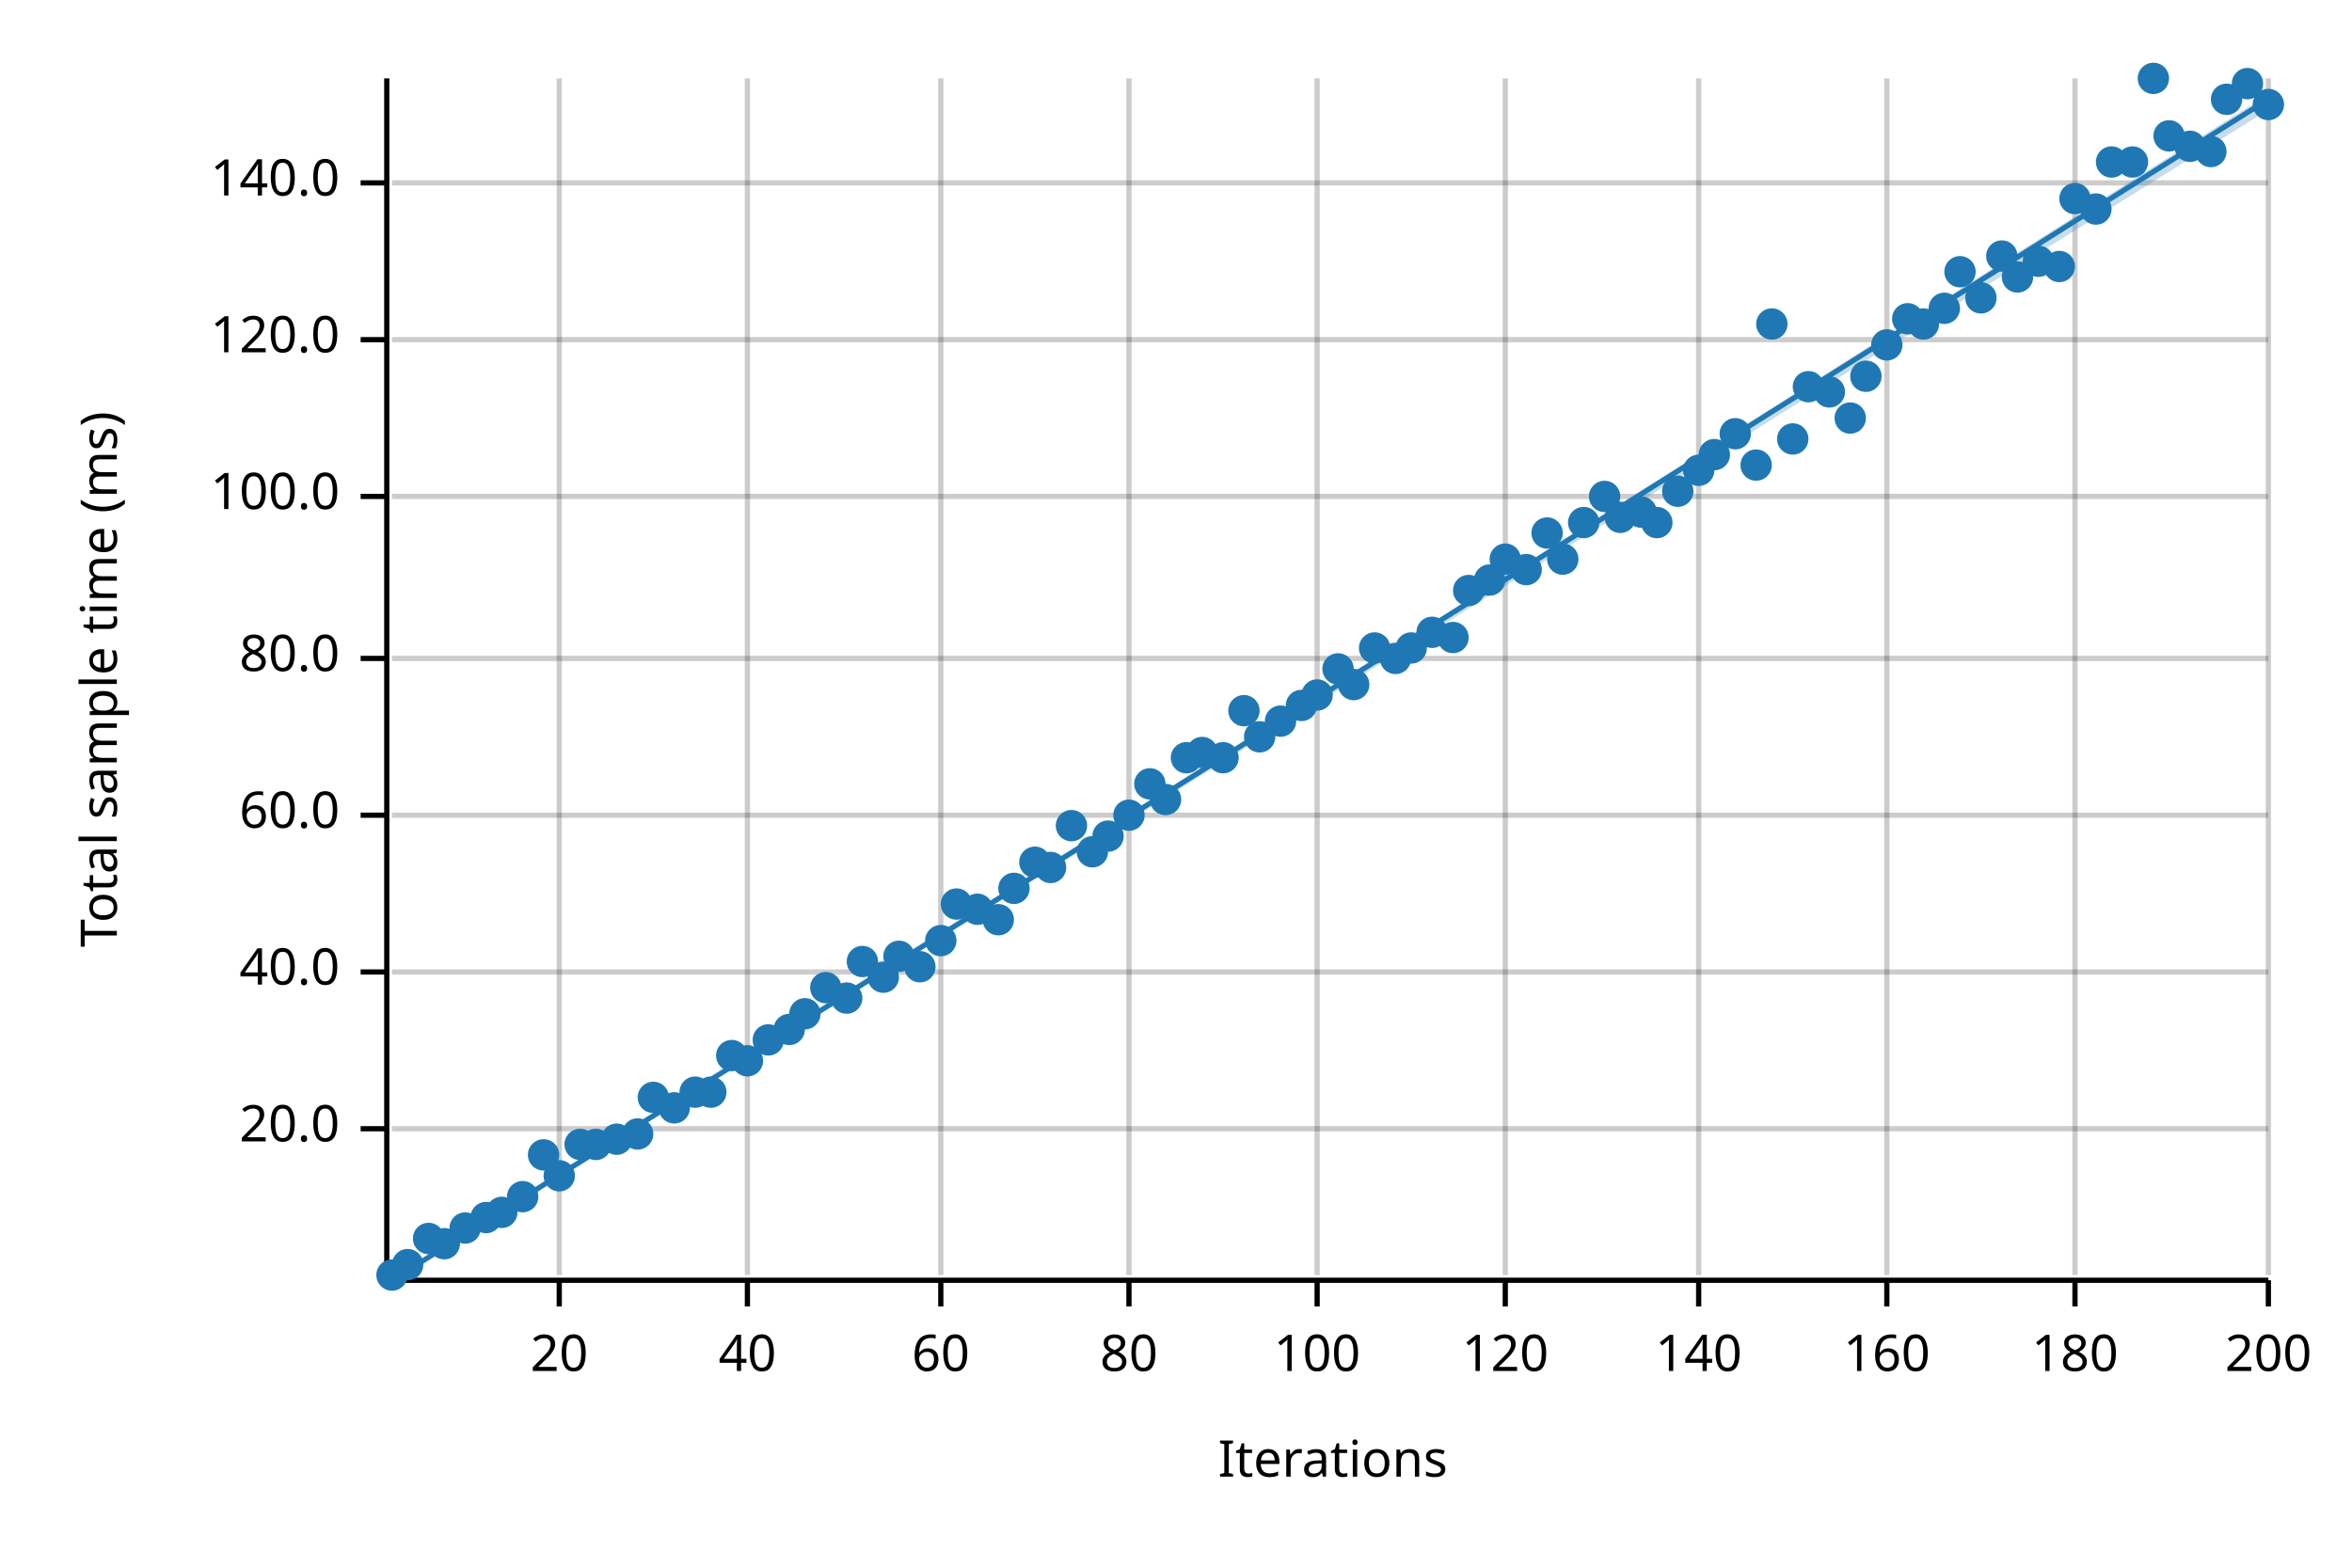
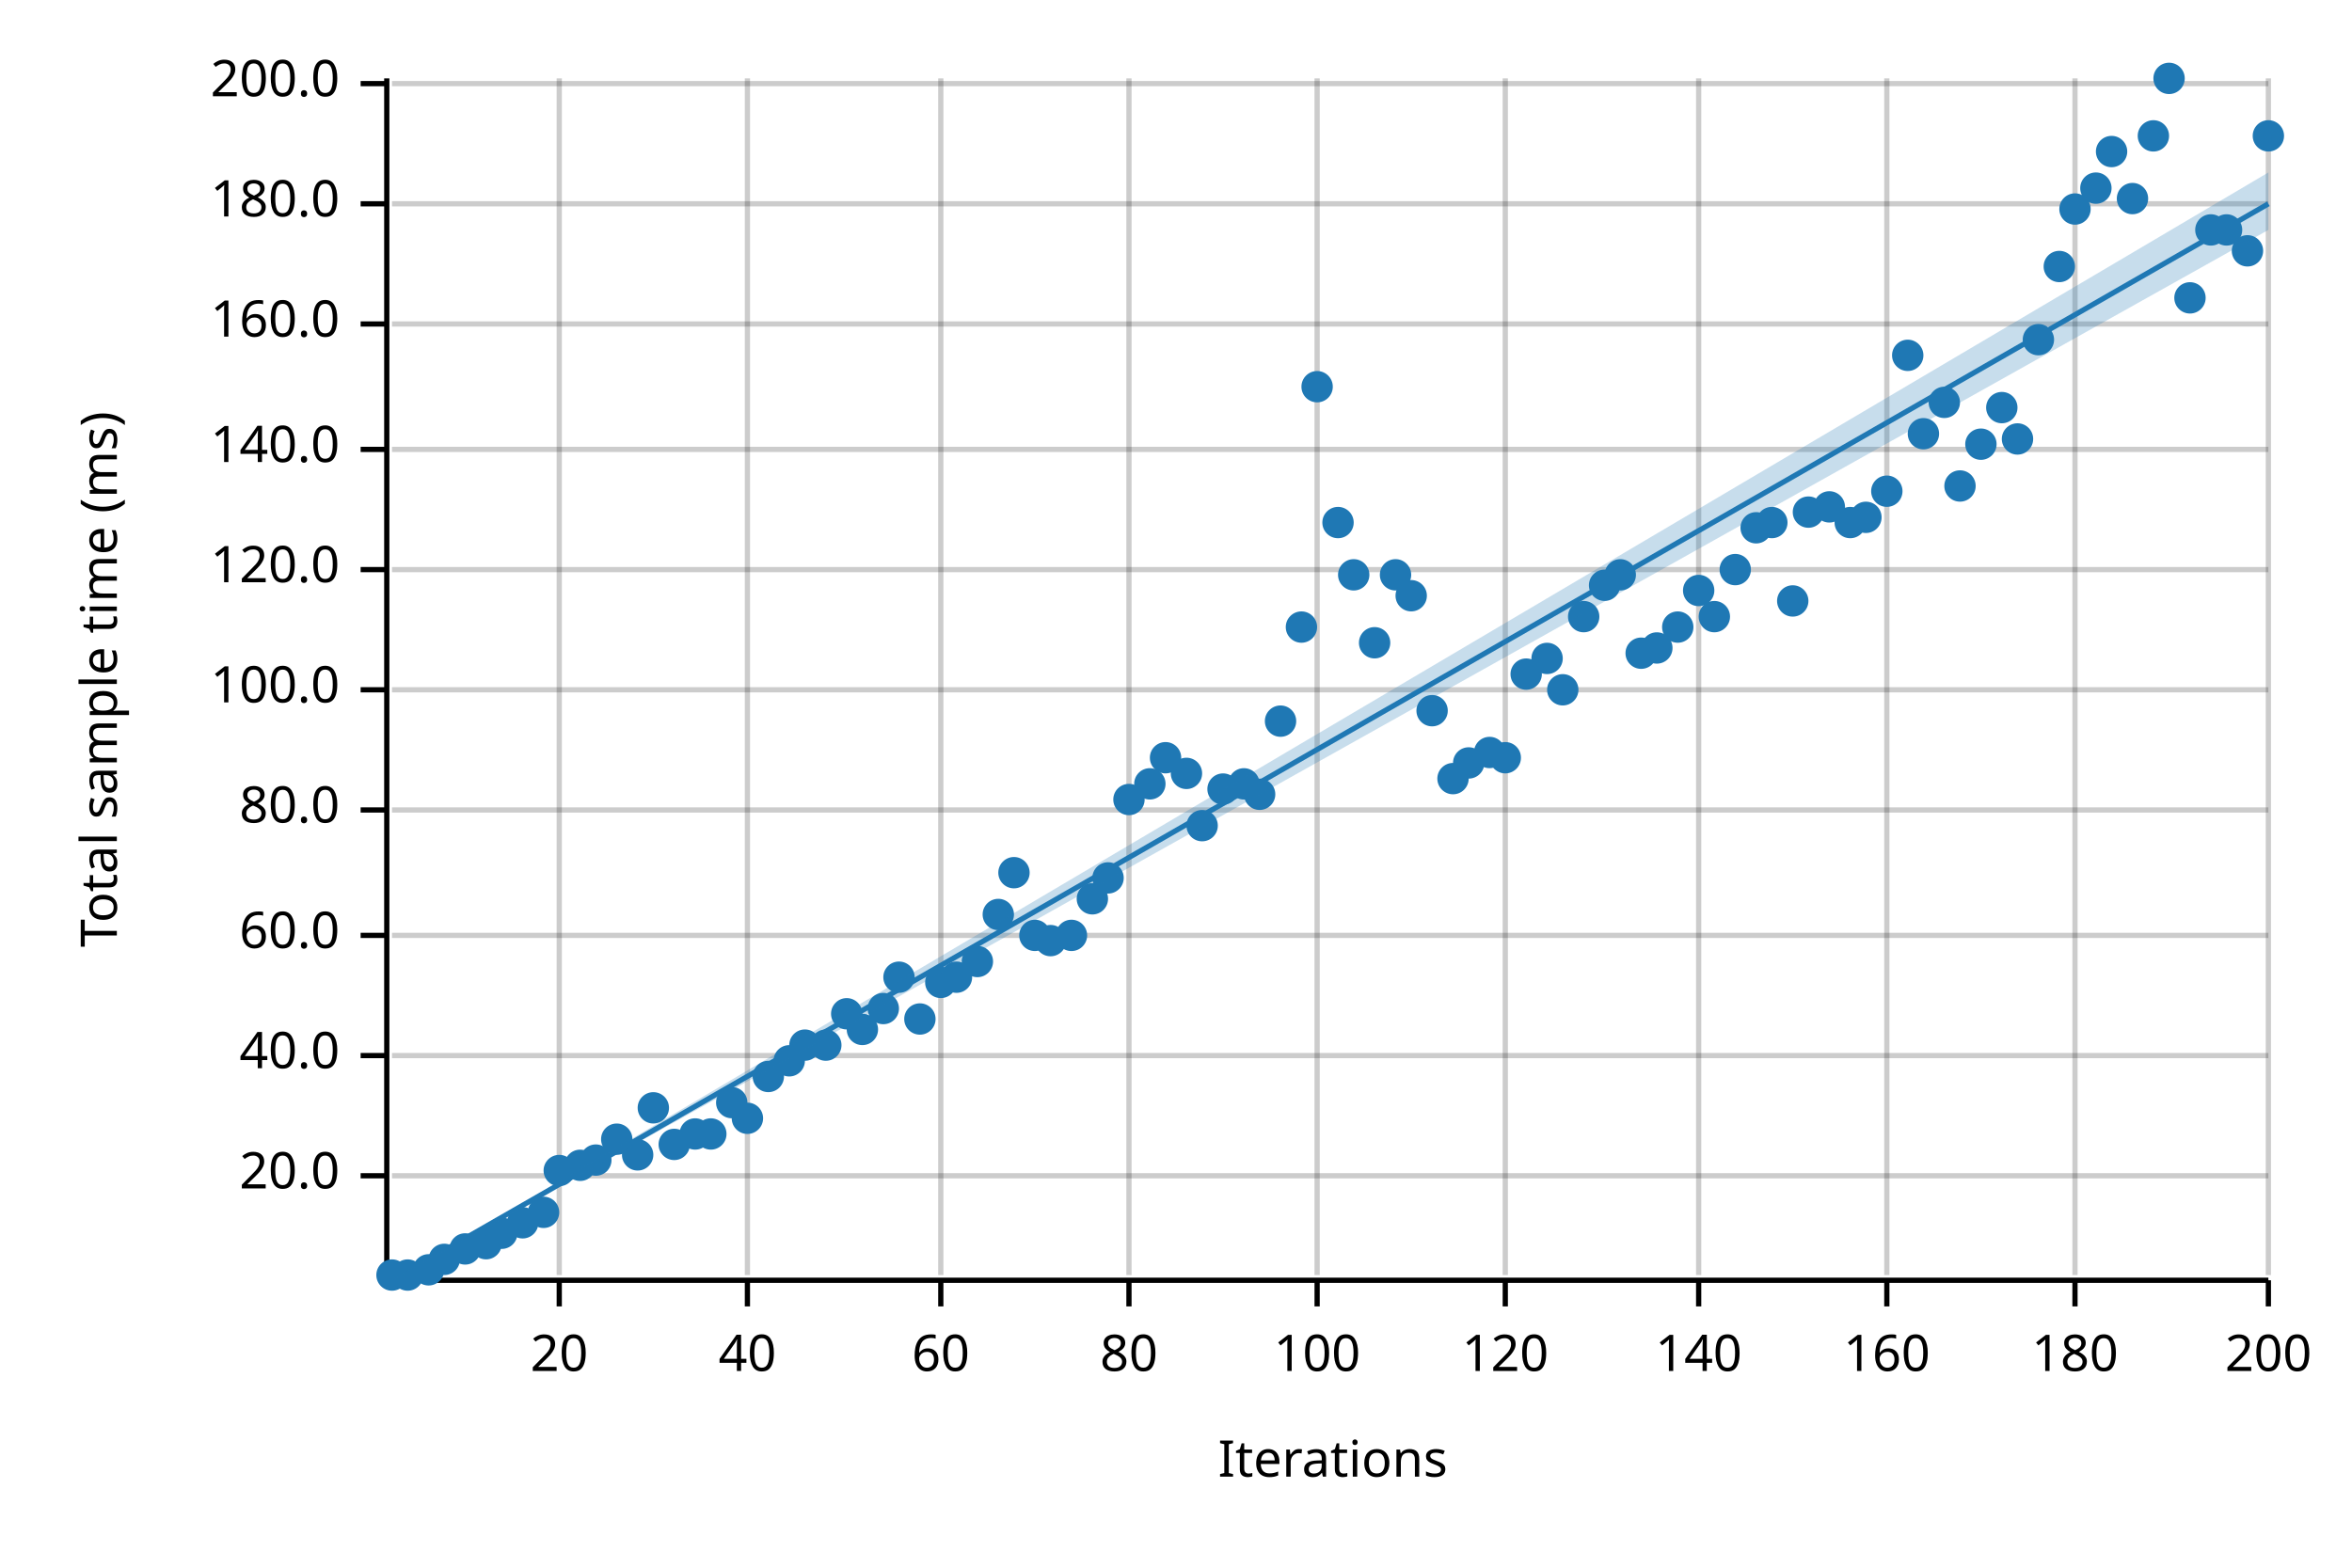
<svg xmlns="http://www.w3.org/2000/svg" width="450" height="300" viewBox="0 0 450 300">
  <text x="15" y="130" dy="0.76em" text-anchor="middle" font-family="sans-serif" font-size="9.677" opacity="1" fill="#000000" transform="rotate(270, 15, 130)">
Total sample time (ms)
</text>
  <text x="255" y="285" dy="-0.5ex" text-anchor="middle" font-family="sans-serif" font-size="9.677" opacity="1" fill="#000000">
Iterations
</text>
  <line opacity="0.2" stroke="#000000" stroke-width="1" x1="107" y1="244" x2="107" y2="15" />
  <line opacity="0.2" stroke="#000000" stroke-width="1" x1="143" y1="244" x2="143" y2="15" />
  <line opacity="0.2" stroke="#000000" stroke-width="1" x1="180" y1="244" x2="180" y2="15" />
  <line opacity="0.2" stroke="#000000" stroke-width="1" x1="216" y1="244" x2="216" y2="15" />
  <line opacity="0.2" stroke="#000000" stroke-width="1" x1="252" y1="244" x2="252" y2="15" />
  <line opacity="0.2" stroke="#000000" stroke-width="1" x1="288" y1="244" x2="288" y2="15" />
  <line opacity="0.2" stroke="#000000" stroke-width="1" x1="325" y1="244" x2="325" y2="15" />
  <line opacity="0.2" stroke="#000000" stroke-width="1" x1="361" y1="244" x2="361" y2="15" />
  <line opacity="0.2" stroke="#000000" stroke-width="1" x1="397" y1="244" x2="397" y2="15" />
  <line opacity="0.2" stroke="#000000" stroke-width="1" x1="434" y1="244" x2="434" y2="15" />
-   <line opacity="0.2" stroke="#000000" stroke-width="1" x1="75" y1="216" x2="434" y2="216" />
-   <line opacity="0.2" stroke="#000000" stroke-width="1" x1="75" y1="186" x2="434" y2="186" />
-   <line opacity="0.2" stroke="#000000" stroke-width="1" x1="75" y1="156" x2="434" y2="156" />
-   <line opacity="0.2" stroke="#000000" stroke-width="1" x1="75" y1="126" x2="434" y2="126" />
-   <line opacity="0.2" stroke="#000000" stroke-width="1" x1="75" y1="95" x2="434" y2="95" />
-   <line opacity="0.2" stroke="#000000" stroke-width="1" x1="75" y1="65" x2="434" y2="65" />
-   <line opacity="0.2" stroke="#000000" stroke-width="1" x1="75" y1="35" x2="434" y2="35" />
+   <line opacity="0.2" stroke="#000000" stroke-width="1" x1="75" y1="225" x2="434" y2="225" />
+   <line opacity="0.2" stroke="#000000" stroke-width="1" x1="75" y1="202" x2="434" y2="202" />
+   <line opacity="0.2" stroke="#000000" stroke-width="1" x1="75" y1="179" x2="434" y2="179" />
+   <line opacity="0.2" stroke="#000000" stroke-width="1" x1="75" y1="155" x2="434" y2="155" />
+   <line opacity="0.2" stroke="#000000" stroke-width="1" x1="75" y1="132" x2="434" y2="132" />
+   <line opacity="0.2" stroke="#000000" stroke-width="1" x1="75" y1="109" x2="434" y2="109" />
+   <line opacity="0.2" stroke="#000000" stroke-width="1" x1="75" y1="86" x2="434" y2="86" />
+   <line opacity="0.2" stroke="#000000" stroke-width="1" x1="75" y1="62" x2="434" y2="62" />
+   <line opacity="0.2" stroke="#000000" stroke-width="1" x1="75" y1="39" x2="434" y2="39" />
+   <line opacity="0.2" stroke="#000000" stroke-width="1" x1="75" y1="16" x2="434" y2="16" />
  <polyline fill="none" opacity="1" stroke="#000000" stroke-width="1" points="74,15 74,244 " />
-   <text x="65" y="216" dy="0.5ex" text-anchor="end" font-family="sans-serif" font-size="9.677" opacity="1" fill="#000000">
+   <text x="65" y="225" dy="0.5ex" text-anchor="end" font-family="sans-serif" font-size="9.677" opacity="1" fill="#000000">
20.0
</text>
-   <polyline fill="none" opacity="1" stroke="#000000" stroke-width="1" points="69,216 74,216 " />
-   <text x="65" y="186" dy="0.5ex" text-anchor="end" font-family="sans-serif" font-size="9.677" opacity="1" fill="#000000">
+   <polyline fill="none" opacity="1" stroke="#000000" stroke-width="1" points="69,225 74,225 " />
+   <text x="65" y="202" dy="0.5ex" text-anchor="end" font-family="sans-serif" font-size="9.677" opacity="1" fill="#000000">
40.0
</text>
-   <polyline fill="none" opacity="1" stroke="#000000" stroke-width="1" points="69,186 74,186 " />
-   <text x="65" y="156" dy="0.5ex" text-anchor="end" font-family="sans-serif" font-size="9.677" opacity="1" fill="#000000">
+   <polyline fill="none" opacity="1" stroke="#000000" stroke-width="1" points="69,202 74,202 " />
+   <text x="65" y="179" dy="0.5ex" text-anchor="end" font-family="sans-serif" font-size="9.677" opacity="1" fill="#000000">
60.0
</text>
-   <polyline fill="none" opacity="1" stroke="#000000" stroke-width="1" points="69,156 74,156 " />
-   <text x="65" y="126" dy="0.5ex" text-anchor="end" font-family="sans-serif" font-size="9.677" opacity="1" fill="#000000">
+   <polyline fill="none" opacity="1" stroke="#000000" stroke-width="1" points="69,179 74,179 " />
+   <text x="65" y="155" dy="0.5ex" text-anchor="end" font-family="sans-serif" font-size="9.677" opacity="1" fill="#000000">
80.0
</text>
-   <polyline fill="none" opacity="1" stroke="#000000" stroke-width="1" points="69,126 74,126 " />
-   <text x="65" y="95" dy="0.5ex" text-anchor="end" font-family="sans-serif" font-size="9.677" opacity="1" fill="#000000">
+   <polyline fill="none" opacity="1" stroke="#000000" stroke-width="1" points="69,155 74,155 " />
+   <text x="65" y="132" dy="0.5ex" text-anchor="end" font-family="sans-serif" font-size="9.677" opacity="1" fill="#000000">
100.0
</text>
-   <polyline fill="none" opacity="1" stroke="#000000" stroke-width="1" points="69,95 74,95 " />
-   <text x="65" y="65" dy="0.5ex" text-anchor="end" font-family="sans-serif" font-size="9.677" opacity="1" fill="#000000">
+   <polyline fill="none" opacity="1" stroke="#000000" stroke-width="1" points="69,132 74,132 " />
+   <text x="65" y="109" dy="0.5ex" text-anchor="end" font-family="sans-serif" font-size="9.677" opacity="1" fill="#000000">
120.0
</text>
-   <polyline fill="none" opacity="1" stroke="#000000" stroke-width="1" points="69,65 74,65 " />
-   <text x="65" y="35" dy="0.5ex" text-anchor="end" font-family="sans-serif" font-size="9.677" opacity="1" fill="#000000">
+   <polyline fill="none" opacity="1" stroke="#000000" stroke-width="1" points="69,109 74,109 " />
+   <text x="65" y="86" dy="0.5ex" text-anchor="end" font-family="sans-serif" font-size="9.677" opacity="1" fill="#000000">
140.0
</text>
-   <polyline fill="none" opacity="1" stroke="#000000" stroke-width="1" points="69,35 74,35 " />
+   <polyline fill="none" opacity="1" stroke="#000000" stroke-width="1" points="69,86 74,86 " />
+   <text x="65" y="62" dy="0.5ex" text-anchor="end" font-family="sans-serif" font-size="9.677" opacity="1" fill="#000000">
+ 160.0
+ </text>
+   <polyline fill="none" opacity="1" stroke="#000000" stroke-width="1" points="69,62 74,62 " />
+   <text x="65" y="39" dy="0.5ex" text-anchor="end" font-family="sans-serif" font-size="9.677" opacity="1" fill="#000000">
+ 180.0
+ </text>
+   <polyline fill="none" opacity="1" stroke="#000000" stroke-width="1" points="69,39 74,39 " />
+   <text x="65" y="16" dy="0.5ex" text-anchor="end" font-family="sans-serif" font-size="9.677" opacity="1" fill="#000000">
+ 200.0
+ </text>
+   <polyline fill="none" opacity="1" stroke="#000000" stroke-width="1" points="69,16 74,16 " />
  <polyline fill="none" opacity="1" stroke="#000000" stroke-width="1" points="75,245 434,245 " />
  <text x="107" y="255" dy="0.76em" text-anchor="middle" font-family="sans-serif" font-size="9.677" opacity="1" fill="#000000">
20
</text>
  <polyline fill="none" opacity="1" stroke="#000000" stroke-width="1" points="107,245 107,250 " />
  <text x="143" y="255" dy="0.76em" text-anchor="middle" font-family="sans-serif" font-size="9.677" opacity="1" fill="#000000">
40
</text>
  <polyline fill="none" opacity="1" stroke="#000000" stroke-width="1" points="143,245 143,250 " />
  <text x="180" y="255" dy="0.76em" text-anchor="middle" font-family="sans-serif" font-size="9.677" opacity="1" fill="#000000">
60
</text>
  <polyline fill="none" opacity="1" stroke="#000000" stroke-width="1" points="180,245 180,250 " />
  <text x="216" y="255" dy="0.76em" text-anchor="middle" font-family="sans-serif" font-size="9.677" opacity="1" fill="#000000">
80
</text>
  <polyline fill="none" opacity="1" stroke="#000000" stroke-width="1" points="216,245 216,250 " />
  <text x="252" y="255" dy="0.76em" text-anchor="middle" font-family="sans-serif" font-size="9.677" opacity="1" fill="#000000">
100
</text>
  <polyline fill="none" opacity="1" stroke="#000000" stroke-width="1" points="252,245 252,250 " />
  <text x="288" y="255" dy="0.76em" text-anchor="middle" font-family="sans-serif" font-size="9.677" opacity="1" fill="#000000">
120
</text>
  <polyline fill="none" opacity="1" stroke="#000000" stroke-width="1" points="288,245 288,250 " />
  <text x="325" y="255" dy="0.76em" text-anchor="middle" font-family="sans-serif" font-size="9.677" opacity="1" fill="#000000">
140
</text>
  <polyline fill="none" opacity="1" stroke="#000000" stroke-width="1" points="325,245 325,250 " />
  <text x="361" y="255" dy="0.76em" text-anchor="middle" font-family="sans-serif" font-size="9.677" opacity="1" fill="#000000">
160
</text>
  <polyline fill="none" opacity="1" stroke="#000000" stroke-width="1" points="361,245 361,250 " />
  <text x="397" y="255" dy="0.76em" text-anchor="middle" font-family="sans-serif" font-size="9.677" opacity="1" fill="#000000">
180
</text>
  <polyline fill="none" opacity="1" stroke="#000000" stroke-width="1" points="397,245 397,250 " />
  <text x="434" y="255" dy="0.76em" text-anchor="middle" font-family="sans-serif" font-size="9.677" opacity="1" fill="#000000">
200
</text>
  <polyline fill="none" opacity="1" stroke="#000000" stroke-width="1" points="434,245 434,250 " />
  <circle cx="75" cy="244" r="3" opacity="1" fill="#1F78B4" stroke="none" stroke-width="1" />
-   <circle cx="78" cy="242" r="3" opacity="1" fill="#1F78B4" stroke="none" stroke-width="1" />
-   <circle cx="82" cy="237" r="3" opacity="1" fill="#1F78B4" stroke="none" stroke-width="1" />
-   <circle cx="85" cy="238" r="3" opacity="1" fill="#1F78B4" stroke="none" stroke-width="1" />
-   <circle cx="89" cy="235" r="3" opacity="1" fill="#1F78B4" stroke="none" stroke-width="1" />
-   <circle cx="93" cy="233" r="3" opacity="1" fill="#1F78B4" stroke="none" stroke-width="1" />
-   <circle cx="96" cy="232" r="3" opacity="1" fill="#1F78B4" stroke="none" stroke-width="1" />
-   <circle cx="100" cy="229" r="3" opacity="1" fill="#1F78B4" stroke="none" stroke-width="1" />
-   <circle cx="104" cy="221" r="3" opacity="1" fill="#1F78B4" stroke="none" stroke-width="1" />
-   <circle cx="107" cy="225" r="3" opacity="1" fill="#1F78B4" stroke="none" stroke-width="1" />
-   <circle cx="111" cy="219" r="3" opacity="1" fill="#1F78B4" stroke="none" stroke-width="1" />
-   <circle cx="114" cy="219" r="3" opacity="1" fill="#1F78B4" stroke="none" stroke-width="1" />
+   <circle cx="78" cy="244" r="3" opacity="1" fill="#1F78B4" stroke="none" stroke-width="1" />
+   <circle cx="82" cy="243" r="3" opacity="1" fill="#1F78B4" stroke="none" stroke-width="1" />
+   <circle cx="85" cy="241" r="3" opacity="1" fill="#1F78B4" stroke="none" stroke-width="1" />
+   <circle cx="89" cy="239" r="3" opacity="1" fill="#1F78B4" stroke="none" stroke-width="1" />
+   <circle cx="93" cy="238" r="3" opacity="1" fill="#1F78B4" stroke="none" stroke-width="1" />
+   <circle cx="96" cy="236" r="3" opacity="1" fill="#1F78B4" stroke="none" stroke-width="1" />
+   <circle cx="100" cy="234" r="3" opacity="1" fill="#1F78B4" stroke="none" stroke-width="1" />
+   <circle cx="104" cy="232" r="3" opacity="1" fill="#1F78B4" stroke="none" stroke-width="1" />
+   <circle cx="107" cy="224" r="3" opacity="1" fill="#1F78B4" stroke="none" stroke-width="1" />
+   <circle cx="111" cy="223" r="3" opacity="1" fill="#1F78B4" stroke="none" stroke-width="1" />
+   <circle cx="114" cy="222" r="3" opacity="1" fill="#1F78B4" stroke="none" stroke-width="1" />
  <circle cx="118" cy="218" r="3" opacity="1" fill="#1F78B4" stroke="none" stroke-width="1" />
-   <circle cx="122" cy="217" r="3" opacity="1" fill="#1F78B4" stroke="none" stroke-width="1" />
-   <circle cx="125" cy="210" r="3" opacity="1" fill="#1F78B4" stroke="none" stroke-width="1" />
-   <circle cx="129" cy="212" r="3" opacity="1" fill="#1F78B4" stroke="none" stroke-width="1" />
-   <circle cx="133" cy="209" r="3" opacity="1" fill="#1F78B4" stroke="none" stroke-width="1" />
-   <circle cx="136" cy="209" r="3" opacity="1" fill="#1F78B4" stroke="none" stroke-width="1" />
-   <circle cx="140" cy="202" r="3" opacity="1" fill="#1F78B4" stroke="none" stroke-width="1" />
-   <circle cx="143" cy="203" r="3" opacity="1" fill="#1F78B4" stroke="none" stroke-width="1" />
-   <circle cx="147" cy="199" r="3" opacity="1" fill="#1F78B4" stroke="none" stroke-width="1" />
-   <circle cx="151" cy="197" r="3" opacity="1" fill="#1F78B4" stroke="none" stroke-width="1" />
-   <circle cx="154" cy="194" r="3" opacity="1" fill="#1F78B4" stroke="none" stroke-width="1" />
-   <circle cx="158" cy="189" r="3" opacity="1" fill="#1F78B4" stroke="none" stroke-width="1" />
-   <circle cx="162" cy="191" r="3" opacity="1" fill="#1F78B4" stroke="none" stroke-width="1" />
-   <circle cx="165" cy="184" r="3" opacity="1" fill="#1F78B4" stroke="none" stroke-width="1" />
-   <circle cx="169" cy="187" r="3" opacity="1" fill="#1F78B4" stroke="none" stroke-width="1" />
-   <circle cx="172" cy="183" r="3" opacity="1" fill="#1F78B4" stroke="none" stroke-width="1" />
-   <circle cx="176" cy="185" r="3" opacity="1" fill="#1F78B4" stroke="none" stroke-width="1" />
-   <circle cx="180" cy="180" r="3" opacity="1" fill="#1F78B4" stroke="none" stroke-width="1" />
-   <circle cx="183" cy="173" r="3" opacity="1" fill="#1F78B4" stroke="none" stroke-width="1" />
-   <circle cx="187" cy="174" r="3" opacity="1" fill="#1F78B4" stroke="none" stroke-width="1" />
-   <circle cx="191" cy="176" r="3" opacity="1" fill="#1F78B4" stroke="none" stroke-width="1" />
-   <circle cx="194" cy="170" r="3" opacity="1" fill="#1F78B4" stroke="none" stroke-width="1" />
-   <circle cx="198" cy="165" r="3" opacity="1" fill="#1F78B4" stroke="none" stroke-width="1" />
-   <circle cx="201" cy="166" r="3" opacity="1" fill="#1F78B4" stroke="none" stroke-width="1" />
-   <circle cx="205" cy="158" r="3" opacity="1" fill="#1F78B4" stroke="none" stroke-width="1" />
-   <circle cx="209" cy="163" r="3" opacity="1" fill="#1F78B4" stroke="none" stroke-width="1" />
-   <circle cx="212" cy="160" r="3" opacity="1" fill="#1F78B4" stroke="none" stroke-width="1" />
-   <circle cx="216" cy="156" r="3" opacity="1" fill="#1F78B4" stroke="none" stroke-width="1" />
+   <circle cx="122" cy="221" r="3" opacity="1" fill="#1F78B4" stroke="none" stroke-width="1" />
+   <circle cx="125" cy="212" r="3" opacity="1" fill="#1F78B4" stroke="none" stroke-width="1" />
+   <circle cx="129" cy="219" r="3" opacity="1" fill="#1F78B4" stroke="none" stroke-width="1" />
+   <circle cx="133" cy="217" r="3" opacity="1" fill="#1F78B4" stroke="none" stroke-width="1" />
+   <circle cx="136" cy="217" r="3" opacity="1" fill="#1F78B4" stroke="none" stroke-width="1" />
+   <circle cx="140" cy="211" r="3" opacity="1" fill="#1F78B4" stroke="none" stroke-width="1" />
+   <circle cx="143" cy="214" r="3" opacity="1" fill="#1F78B4" stroke="none" stroke-width="1" />
+   <circle cx="147" cy="206" r="3" opacity="1" fill="#1F78B4" stroke="none" stroke-width="1" />
+   <circle cx="151" cy="203" r="3" opacity="1" fill="#1F78B4" stroke="none" stroke-width="1" />
+   <circle cx="154" cy="200" r="3" opacity="1" fill="#1F78B4" stroke="none" stroke-width="1" />
+   <circle cx="158" cy="200" r="3" opacity="1" fill="#1F78B4" stroke="none" stroke-width="1" />
+   <circle cx="162" cy="194" r="3" opacity="1" fill="#1F78B4" stroke="none" stroke-width="1" />
+   <circle cx="165" cy="197" r="3" opacity="1" fill="#1F78B4" stroke="none" stroke-width="1" />
+   <circle cx="169" cy="193" r="3" opacity="1" fill="#1F78B4" stroke="none" stroke-width="1" />
+   <circle cx="172" cy="187" r="3" opacity="1" fill="#1F78B4" stroke="none" stroke-width="1" />
+   <circle cx="176" cy="195" r="3" opacity="1" fill="#1F78B4" stroke="none" stroke-width="1" />
+   <circle cx="180" cy="188" r="3" opacity="1" fill="#1F78B4" stroke="none" stroke-width="1" />
+   <circle cx="183" cy="187" r="3" opacity="1" fill="#1F78B4" stroke="none" stroke-width="1" />
+   <circle cx="187" cy="184" r="3" opacity="1" fill="#1F78B4" stroke="none" stroke-width="1" />
+   <circle cx="191" cy="175" r="3" opacity="1" fill="#1F78B4" stroke="none" stroke-width="1" />
+   <circle cx="194" cy="167" r="3" opacity="1" fill="#1F78B4" stroke="none" stroke-width="1" />
+   <circle cx="198" cy="179" r="3" opacity="1" fill="#1F78B4" stroke="none" stroke-width="1" />
+   <circle cx="201" cy="180" r="3" opacity="1" fill="#1F78B4" stroke="none" stroke-width="1" />
+   <circle cx="205" cy="179" r="3" opacity="1" fill="#1F78B4" stroke="none" stroke-width="1" />
+   <circle cx="209" cy="172" r="3" opacity="1" fill="#1F78B4" stroke="none" stroke-width="1" />
+   <circle cx="212" cy="168" r="3" opacity="1" fill="#1F78B4" stroke="none" stroke-width="1" />
+   <circle cx="216" cy="153" r="3" opacity="1" fill="#1F78B4" stroke="none" stroke-width="1" />
  <circle cx="220" cy="150" r="3" opacity="1" fill="#1F78B4" stroke="none" stroke-width="1" />
-   <circle cx="223" cy="153" r="3" opacity="1" fill="#1F78B4" stroke="none" stroke-width="1" />
-   <circle cx="227" cy="145" r="3" opacity="1" fill="#1F78B4" stroke="none" stroke-width="1" />
-   <circle cx="230" cy="144" r="3" opacity="1" fill="#1F78B4" stroke="none" stroke-width="1" />
-   <circle cx="234" cy="145" r="3" opacity="1" fill="#1F78B4" stroke="none" stroke-width="1" />
-   <circle cx="238" cy="136" r="3" opacity="1" fill="#1F78B4" stroke="none" stroke-width="1" />
-   <circle cx="241" cy="141" r="3" opacity="1" fill="#1F78B4" stroke="none" stroke-width="1" />
+   <circle cx="223" cy="145" r="3" opacity="1" fill="#1F78B4" stroke="none" stroke-width="1" />
+   <circle cx="227" cy="148" r="3" opacity="1" fill="#1F78B4" stroke="none" stroke-width="1" />
+   <circle cx="230" cy="158" r="3" opacity="1" fill="#1F78B4" stroke="none" stroke-width="1" />
+   <circle cx="234" cy="151" r="3" opacity="1" fill="#1F78B4" stroke="none" stroke-width="1" />
+   <circle cx="238" cy="150" r="3" opacity="1" fill="#1F78B4" stroke="none" stroke-width="1" />
+   <circle cx="241" cy="152" r="3" opacity="1" fill="#1F78B4" stroke="none" stroke-width="1" />
  <circle cx="245" cy="138" r="3" opacity="1" fill="#1F78B4" stroke="none" stroke-width="1" />
-   <circle cx="249" cy="135" r="3" opacity="1" fill="#1F78B4" stroke="none" stroke-width="1" />
-   <circle cx="252" cy="133" r="3" opacity="1" fill="#1F78B4" stroke="none" stroke-width="1" />
-   <circle cx="256" cy="128" r="3" opacity="1" fill="#1F78B4" stroke="none" stroke-width="1" />
-   <circle cx="259" cy="131" r="3" opacity="1" fill="#1F78B4" stroke="none" stroke-width="1" />
-   <circle cx="263" cy="124" r="3" opacity="1" fill="#1F78B4" stroke="none" stroke-width="1" />
-   <circle cx="267" cy="126" r="3" opacity="1" fill="#1F78B4" stroke="none" stroke-width="1" />
-   <circle cx="270" cy="124" r="3" opacity="1" fill="#1F78B4" stroke="none" stroke-width="1" />
-   <circle cx="274" cy="121" r="3" opacity="1" fill="#1F78B4" stroke="none" stroke-width="1" />
-   <circle cx="278" cy="122" r="3" opacity="1" fill="#1F78B4" stroke="none" stroke-width="1" />
-   <circle cx="281" cy="113" r="3" opacity="1" fill="#1F78B4" stroke="none" stroke-width="1" />
-   <circle cx="285" cy="111" r="3" opacity="1" fill="#1F78B4" stroke="none" stroke-width="1" />
-   <circle cx="288" cy="107" r="3" opacity="1" fill="#1F78B4" stroke="none" stroke-width="1" />
-   <circle cx="292" cy="109" r="3" opacity="1" fill="#1F78B4" stroke="none" stroke-width="1" />
-   <circle cx="296" cy="102" r="3" opacity="1" fill="#1F78B4" stroke="none" stroke-width="1" />
-   <circle cx="299" cy="107" r="3" opacity="1" fill="#1F78B4" stroke="none" stroke-width="1" />
-   <circle cx="303" cy="100" r="3" opacity="1" fill="#1F78B4" stroke="none" stroke-width="1" />
-   <circle cx="307" cy="95" r="3" opacity="1" fill="#1F78B4" stroke="none" stroke-width="1" />
-   <circle cx="310" cy="99" r="3" opacity="1" fill="#1F78B4" stroke="none" stroke-width="1" />
-   <circle cx="314" cy="98" r="3" opacity="1" fill="#1F78B4" stroke="none" stroke-width="1" />
-   <circle cx="317" cy="100" r="3" opacity="1" fill="#1F78B4" stroke="none" stroke-width="1" />
-   <circle cx="321" cy="94" r="3" opacity="1" fill="#1F78B4" stroke="none" stroke-width="1" />
-   <circle cx="325" cy="90" r="3" opacity="1" fill="#1F78B4" stroke="none" stroke-width="1" />
-   <circle cx="328" cy="87" r="3" opacity="1" fill="#1F78B4" stroke="none" stroke-width="1" />
-   <circle cx="332" cy="83" r="3" opacity="1" fill="#1F78B4" stroke="none" stroke-width="1" />
-   <circle cx="336" cy="89" r="3" opacity="1" fill="#1F78B4" stroke="none" stroke-width="1" />
-   <circle cx="339" cy="62" r="3" opacity="1" fill="#1F78B4" stroke="none" stroke-width="1" />
-   <circle cx="343" cy="84" r="3" opacity="1" fill="#1F78B4" stroke="none" stroke-width="1" />
-   <circle cx="346" cy="74" r="3" opacity="1" fill="#1F78B4" stroke="none" stroke-width="1" />
-   <circle cx="350" cy="75" r="3" opacity="1" fill="#1F78B4" stroke="none" stroke-width="1" />
-   <circle cx="354" cy="80" r="3" opacity="1" fill="#1F78B4" stroke="none" stroke-width="1" />
-   <circle cx="357" cy="72" r="3" opacity="1" fill="#1F78B4" stroke="none" stroke-width="1" />
-   <circle cx="361" cy="66" r="3" opacity="1" fill="#1F78B4" stroke="none" stroke-width="1" />
-   <circle cx="365" cy="61" r="3" opacity="1" fill="#1F78B4" stroke="none" stroke-width="1" />
-   <circle cx="368" cy="62" r="3" opacity="1" fill="#1F78B4" stroke="none" stroke-width="1" />
-   <circle cx="372" cy="59" r="3" opacity="1" fill="#1F78B4" stroke="none" stroke-width="1" />
-   <circle cx="375" cy="52" r="3" opacity="1" fill="#1F78B4" stroke="none" stroke-width="1" />
-   <circle cx="379" cy="57" r="3" opacity="1" fill="#1F78B4" stroke="none" stroke-width="1" />
-   <circle cx="383" cy="49" r="3" opacity="1" fill="#1F78B4" stroke="none" stroke-width="1" />
-   <circle cx="386" cy="53" r="3" opacity="1" fill="#1F78B4" stroke="none" stroke-width="1" />
-   <circle cx="390" cy="50" r="3" opacity="1" fill="#1F78B4" stroke="none" stroke-width="1" />
+   <circle cx="249" cy="120" r="3" opacity="1" fill="#1F78B4" stroke="none" stroke-width="1" />
+   <circle cx="252" cy="74" r="3" opacity="1" fill="#1F78B4" stroke="none" stroke-width="1" />
+   <circle cx="256" cy="100" r="3" opacity="1" fill="#1F78B4" stroke="none" stroke-width="1" />
+   <circle cx="259" cy="110" r="3" opacity="1" fill="#1F78B4" stroke="none" stroke-width="1" />
+   <circle cx="263" cy="123" r="3" opacity="1" fill="#1F78B4" stroke="none" stroke-width="1" />
+   <circle cx="267" cy="110" r="3" opacity="1" fill="#1F78B4" stroke="none" stroke-width="1" />
+   <circle cx="270" cy="114" r="3" opacity="1" fill="#1F78B4" stroke="none" stroke-width="1" />
+   <circle cx="274" cy="136" r="3" opacity="1" fill="#1F78B4" stroke="none" stroke-width="1" />
+   <circle cx="278" cy="149" r="3" opacity="1" fill="#1F78B4" stroke="none" stroke-width="1" />
+   <circle cx="281" cy="146" r="3" opacity="1" fill="#1F78B4" stroke="none" stroke-width="1" />
+   <circle cx="285" cy="144" r="3" opacity="1" fill="#1F78B4" stroke="none" stroke-width="1" />
+   <circle cx="288" cy="145" r="3" opacity="1" fill="#1F78B4" stroke="none" stroke-width="1" />
+   <circle cx="292" cy="129" r="3" opacity="1" fill="#1F78B4" stroke="none" stroke-width="1" />
+   <circle cx="296" cy="126" r="3" opacity="1" fill="#1F78B4" stroke="none" stroke-width="1" />
+   <circle cx="299" cy="132" r="3" opacity="1" fill="#1F78B4" stroke="none" stroke-width="1" />
+   <circle cx="303" cy="118" r="3" opacity="1" fill="#1F78B4" stroke="none" stroke-width="1" />
+   <circle cx="307" cy="112" r="3" opacity="1" fill="#1F78B4" stroke="none" stroke-width="1" />
+   <circle cx="310" cy="110" r="3" opacity="1" fill="#1F78B4" stroke="none" stroke-width="1" />
+   <circle cx="314" cy="125" r="3" opacity="1" fill="#1F78B4" stroke="none" stroke-width="1" />
+   <circle cx="317" cy="124" r="3" opacity="1" fill="#1F78B4" stroke="none" stroke-width="1" />
+   <circle cx="321" cy="120" r="3" opacity="1" fill="#1F78B4" stroke="none" stroke-width="1" />
+   <circle cx="325" cy="113" r="3" opacity="1" fill="#1F78B4" stroke="none" stroke-width="1" />
+   <circle cx="328" cy="118" r="3" opacity="1" fill="#1F78B4" stroke="none" stroke-width="1" />
+   <circle cx="332" cy="109" r="3" opacity="1" fill="#1F78B4" stroke="none" stroke-width="1" />
+   <circle cx="336" cy="101" r="3" opacity="1" fill="#1F78B4" stroke="none" stroke-width="1" />
+   <circle cx="339" cy="100" r="3" opacity="1" fill="#1F78B4" stroke="none" stroke-width="1" />
+   <circle cx="343" cy="115" r="3" opacity="1" fill="#1F78B4" stroke="none" stroke-width="1" />
+   <circle cx="346" cy="98" r="3" opacity="1" fill="#1F78B4" stroke="none" stroke-width="1" />
+   <circle cx="350" cy="97" r="3" opacity="1" fill="#1F78B4" stroke="none" stroke-width="1" />
+   <circle cx="354" cy="100" r="3" opacity="1" fill="#1F78B4" stroke="none" stroke-width="1" />
+   <circle cx="357" cy="99" r="3" opacity="1" fill="#1F78B4" stroke="none" stroke-width="1" />
+   <circle cx="361" cy="94" r="3" opacity="1" fill="#1F78B4" stroke="none" stroke-width="1" />
+   <circle cx="365" cy="68" r="3" opacity="1" fill="#1F78B4" stroke="none" stroke-width="1" />
+   <circle cx="368" cy="83" r="3" opacity="1" fill="#1F78B4" stroke="none" stroke-width="1" />
+   <circle cx="372" cy="77" r="3" opacity="1" fill="#1F78B4" stroke="none" stroke-width="1" />
+   <circle cx="375" cy="93" r="3" opacity="1" fill="#1F78B4" stroke="none" stroke-width="1" />
+   <circle cx="379" cy="85" r="3" opacity="1" fill="#1F78B4" stroke="none" stroke-width="1" />
+   <circle cx="383" cy="78" r="3" opacity="1" fill="#1F78B4" stroke="none" stroke-width="1" />
+   <circle cx="386" cy="84" r="3" opacity="1" fill="#1F78B4" stroke="none" stroke-width="1" />
+   <circle cx="390" cy="65" r="3" opacity="1" fill="#1F78B4" stroke="none" stroke-width="1" />
  <circle cx="394" cy="51" r="3" opacity="1" fill="#1F78B4" stroke="none" stroke-width="1" />
-   <circle cx="397" cy="38" r="3" opacity="1" fill="#1F78B4" stroke="none" stroke-width="1" />
-   <circle cx="401" cy="40" r="3" opacity="1" fill="#1F78B4" stroke="none" stroke-width="1" />
-   <circle cx="404" cy="31" r="3" opacity="1" fill="#1F78B4" stroke="none" stroke-width="1" />
-   <circle cx="408" cy="31" r="3" opacity="1" fill="#1F78B4" stroke="none" stroke-width="1" />
-   <circle cx="412" cy="15" r="3" opacity="1" fill="#1F78B4" stroke="none" stroke-width="1" />
-   <circle cx="415" cy="26" r="3" opacity="1" fill="#1F78B4" stroke="none" stroke-width="1" />
-   <circle cx="419" cy="28" r="3" opacity="1" fill="#1F78B4" stroke="none" stroke-width="1" />
-   <circle cx="423" cy="29" r="3" opacity="1" fill="#1F78B4" stroke="none" stroke-width="1" />
-   <circle cx="426" cy="19" r="3" opacity="1" fill="#1F78B4" stroke="none" stroke-width="1" />
-   <circle cx="430" cy="16" r="3" opacity="1" fill="#1F78B4" stroke="none" stroke-width="1" />
-   <circle cx="434" cy="20" r="3" opacity="1" fill="#1F78B4" stroke="none" stroke-width="1" />
-   <polyline fill="none" opacity="1" stroke="#1F78B4" stroke-width="1" points="75,245 434,19 " />
-   <polygon opacity="0.25" fill="#1F78B4" points="75,245 434,21 434,18 " />
+   <circle cx="397" cy="40" r="3" opacity="1" fill="#1F78B4" stroke="none" stroke-width="1" />
+   <circle cx="401" cy="36" r="3" opacity="1" fill="#1F78B4" stroke="none" stroke-width="1" />
+   <circle cx="404" cy="29" r="3" opacity="1" fill="#1F78B4" stroke="none" stroke-width="1" />
+   <circle cx="408" cy="38" r="3" opacity="1" fill="#1F78B4" stroke="none" stroke-width="1" />
+   <circle cx="412" cy="26" r="3" opacity="1" fill="#1F78B4" stroke="none" stroke-width="1" />
+   <circle cx="415" cy="15" r="3" opacity="1" fill="#1F78B4" stroke="none" stroke-width="1" />
+   <circle cx="419" cy="57" r="3" opacity="1" fill="#1F78B4" stroke="none" stroke-width="1" />
+   <circle cx="423" cy="44" r="3" opacity="1" fill="#1F78B4" stroke="none" stroke-width="1" />
+   <circle cx="426" cy="44" r="3" opacity="1" fill="#1F78B4" stroke="none" stroke-width="1" />
+   <circle cx="430" cy="48" r="3" opacity="1" fill="#1F78B4" stroke="none" stroke-width="1" />
+   <circle cx="434" cy="26" r="3" opacity="1" fill="#1F78B4" stroke="none" stroke-width="1" />
+   <polyline fill="none" opacity="1" stroke="#1F78B4" stroke-width="1" points="75,245 434,39 " />
+   <polygon opacity="0.25" fill="#1F78B4" points="75,245 434,44 434,33 " />
</svg>
